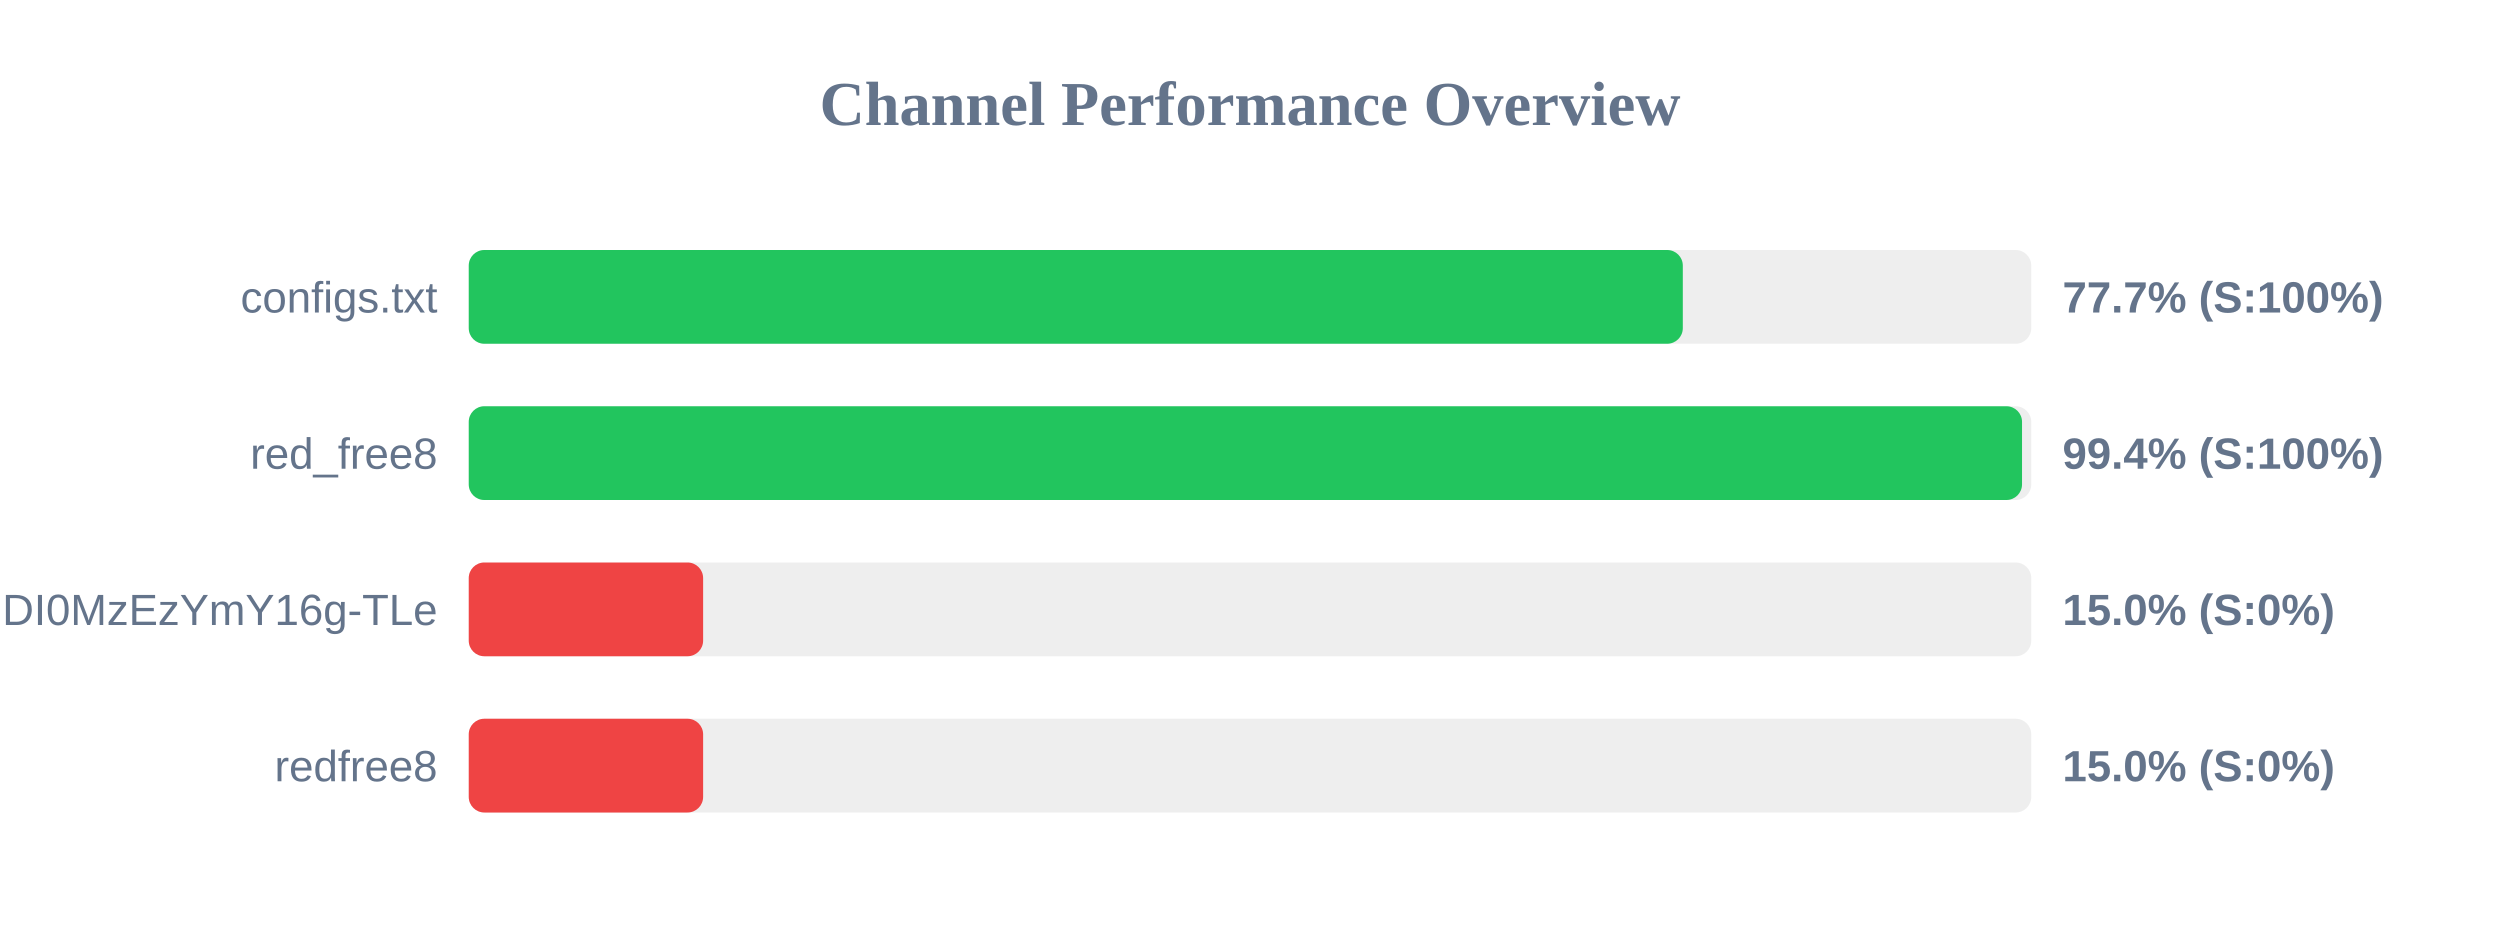
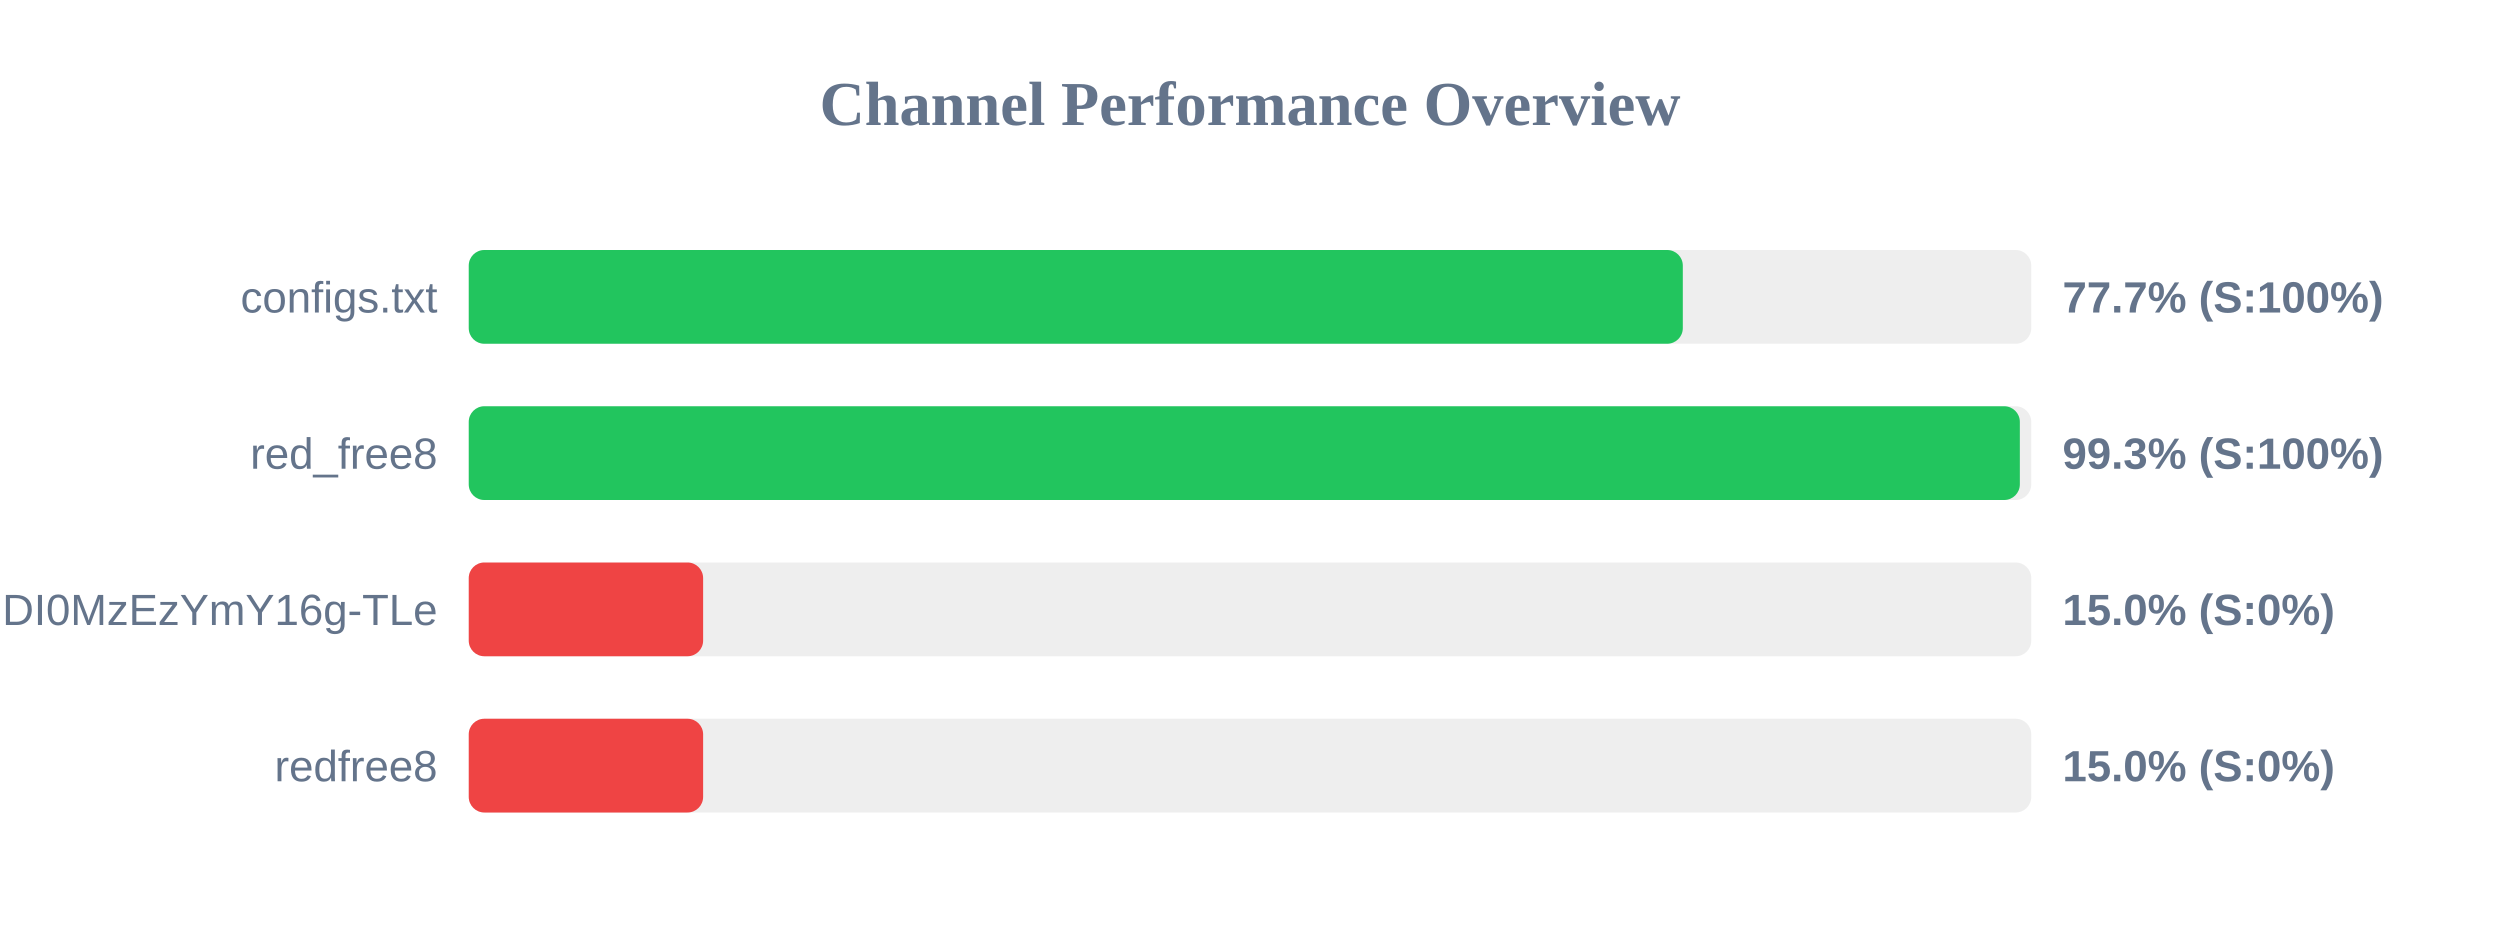
<svg xmlns="http://www.w3.org/2000/svg" width="800" height="300" version="1.1">
  <style>
        .row { font: 14px Arial; fill: #64748b; }
        .score { font: bold 14px Arial; fill: #64748b; }
    </style>
  <text x="400" y="40" text-anchor="middle" font-size="20px" font-weight="bold" fill="#64748b">Channel Performance Overview</text>
  <rect x="150" y="80" width="500" height="30" fill="#eee" rx="5" />
  <rect x="150" y="80" width="388.5" height="30" fill="#22c55e" rx="5" />
  <text x="140" y="100" text-anchor="end" class="row">configs.txt</text>
  <text x="660" y="100" text-anchor="start" class="score">77.7% (S:100%)</text>
  <rect x="150" y="130" width="500" height="30" fill="#eee" rx="5" />
-   <rect x="150" y="130" width="497.05" height="30" fill="#22c55e" rx="5" />
+   <rect x="150" y="130" width="496.35" height="30" fill="#22c55e" rx="5" />
  <text x="140" y="150" text-anchor="end" class="row">red_free8</text>
-   <text x="660" y="150" text-anchor="start" class="score">99.4% (S:100%)</text>
+   <text x="660" y="150" text-anchor="start" class="score">99.3% (S:100%)</text>
  <rect x="150" y="180" width="500" height="30" fill="#eee" rx="5" />
  <rect x="150" y="180" width="75.0" height="30" fill="#ef4444" rx="5" />
  <text x="140" y="200" text-anchor="end" class="row">NjEzODY1NDgyOCwxNzQ1NDI0MzEzYmY16g-TLe</text>
  <text x="660" y="200" text-anchor="start" class="score">15.0% (S:0%)</text>
  <rect x="150" y="230" width="500" height="30" fill="#eee" rx="5" />
  <rect x="150" y="230" width="75.0" height="30" fill="#ef4444" rx="5" />
  <text x="140" y="250" text-anchor="end" class="row">redfree8</text>
  <text x="660" y="250" text-anchor="start" class="score">15.0% (S:0%)</text>
</svg>
